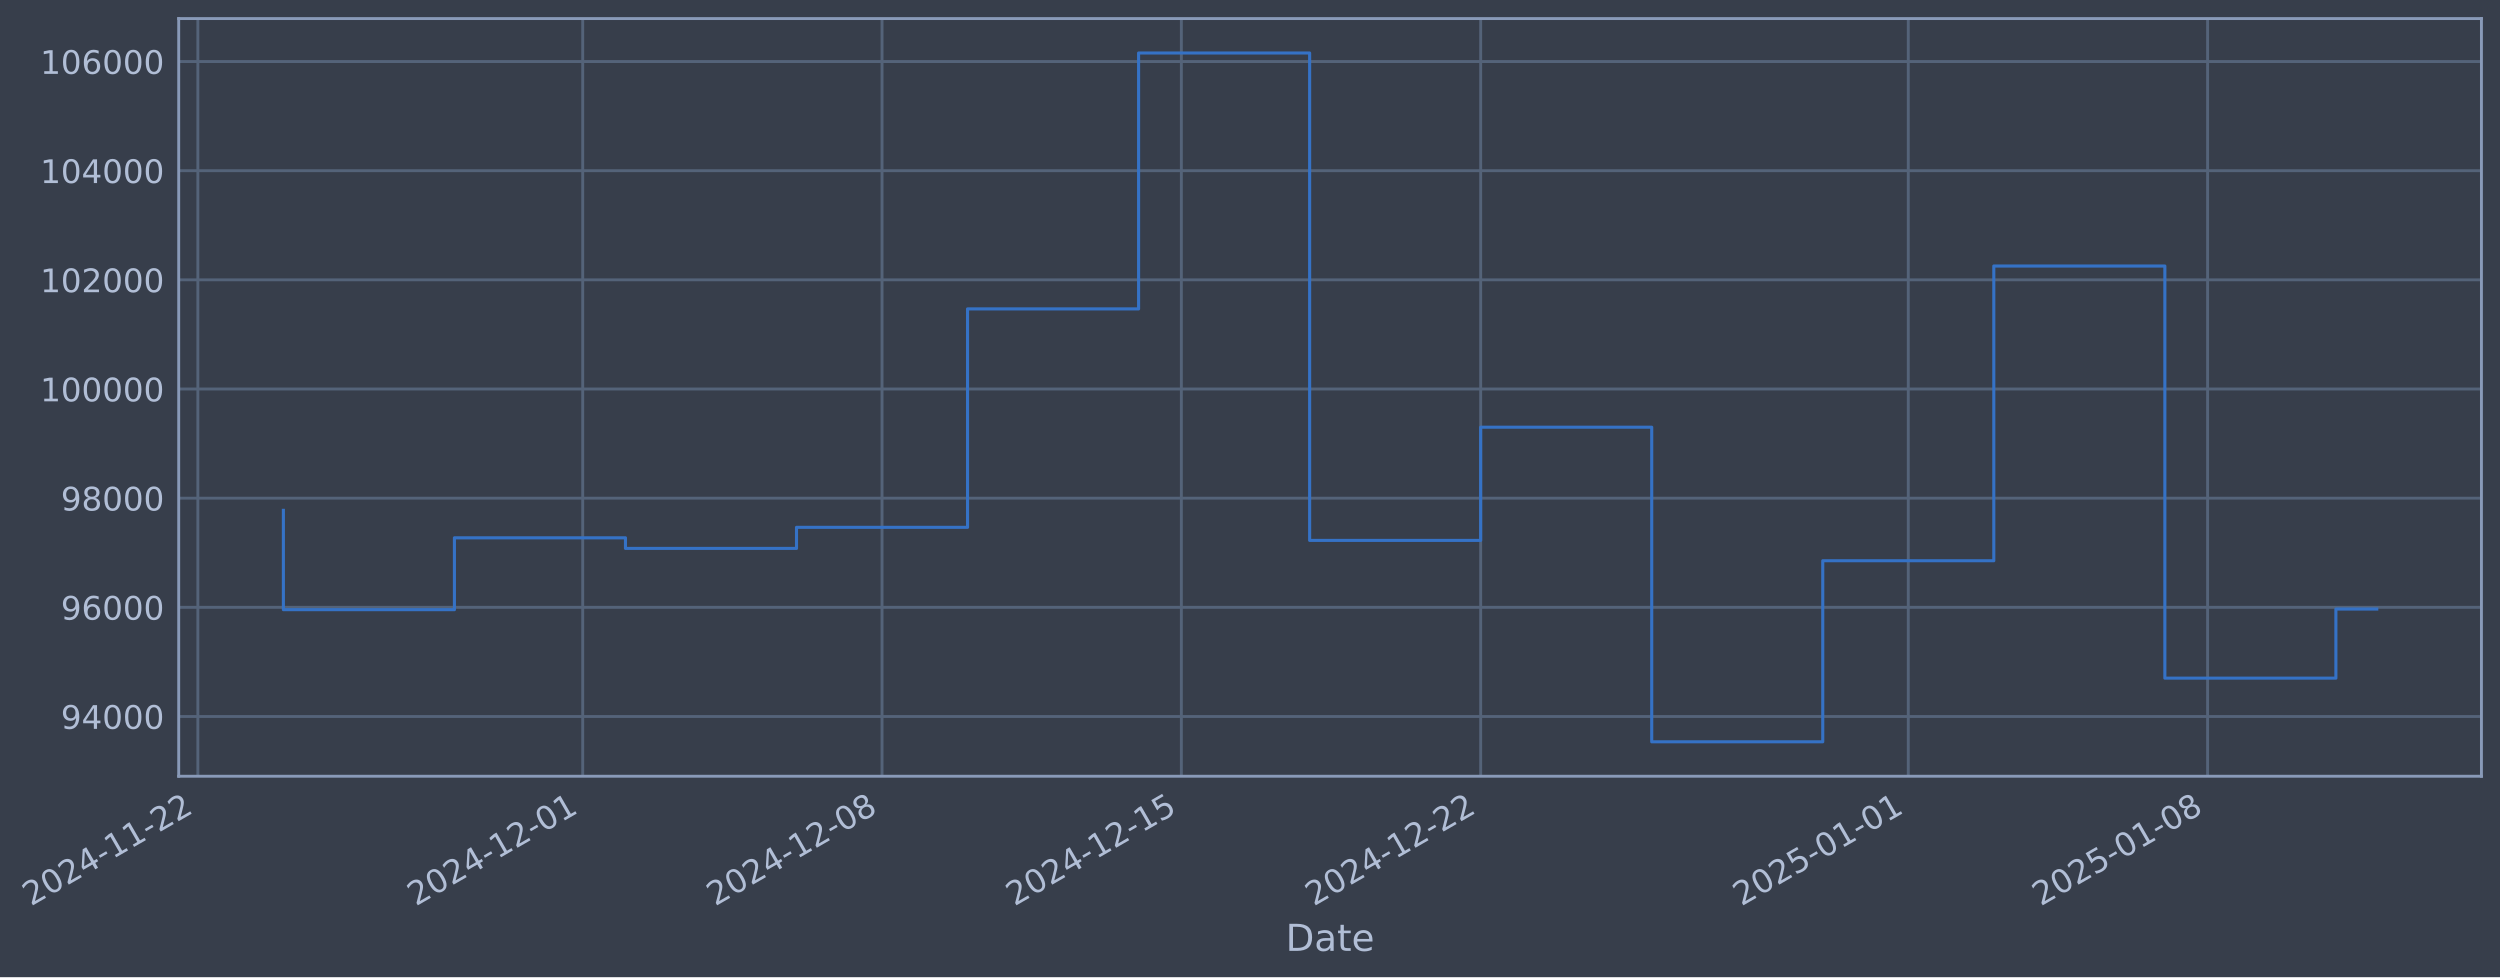
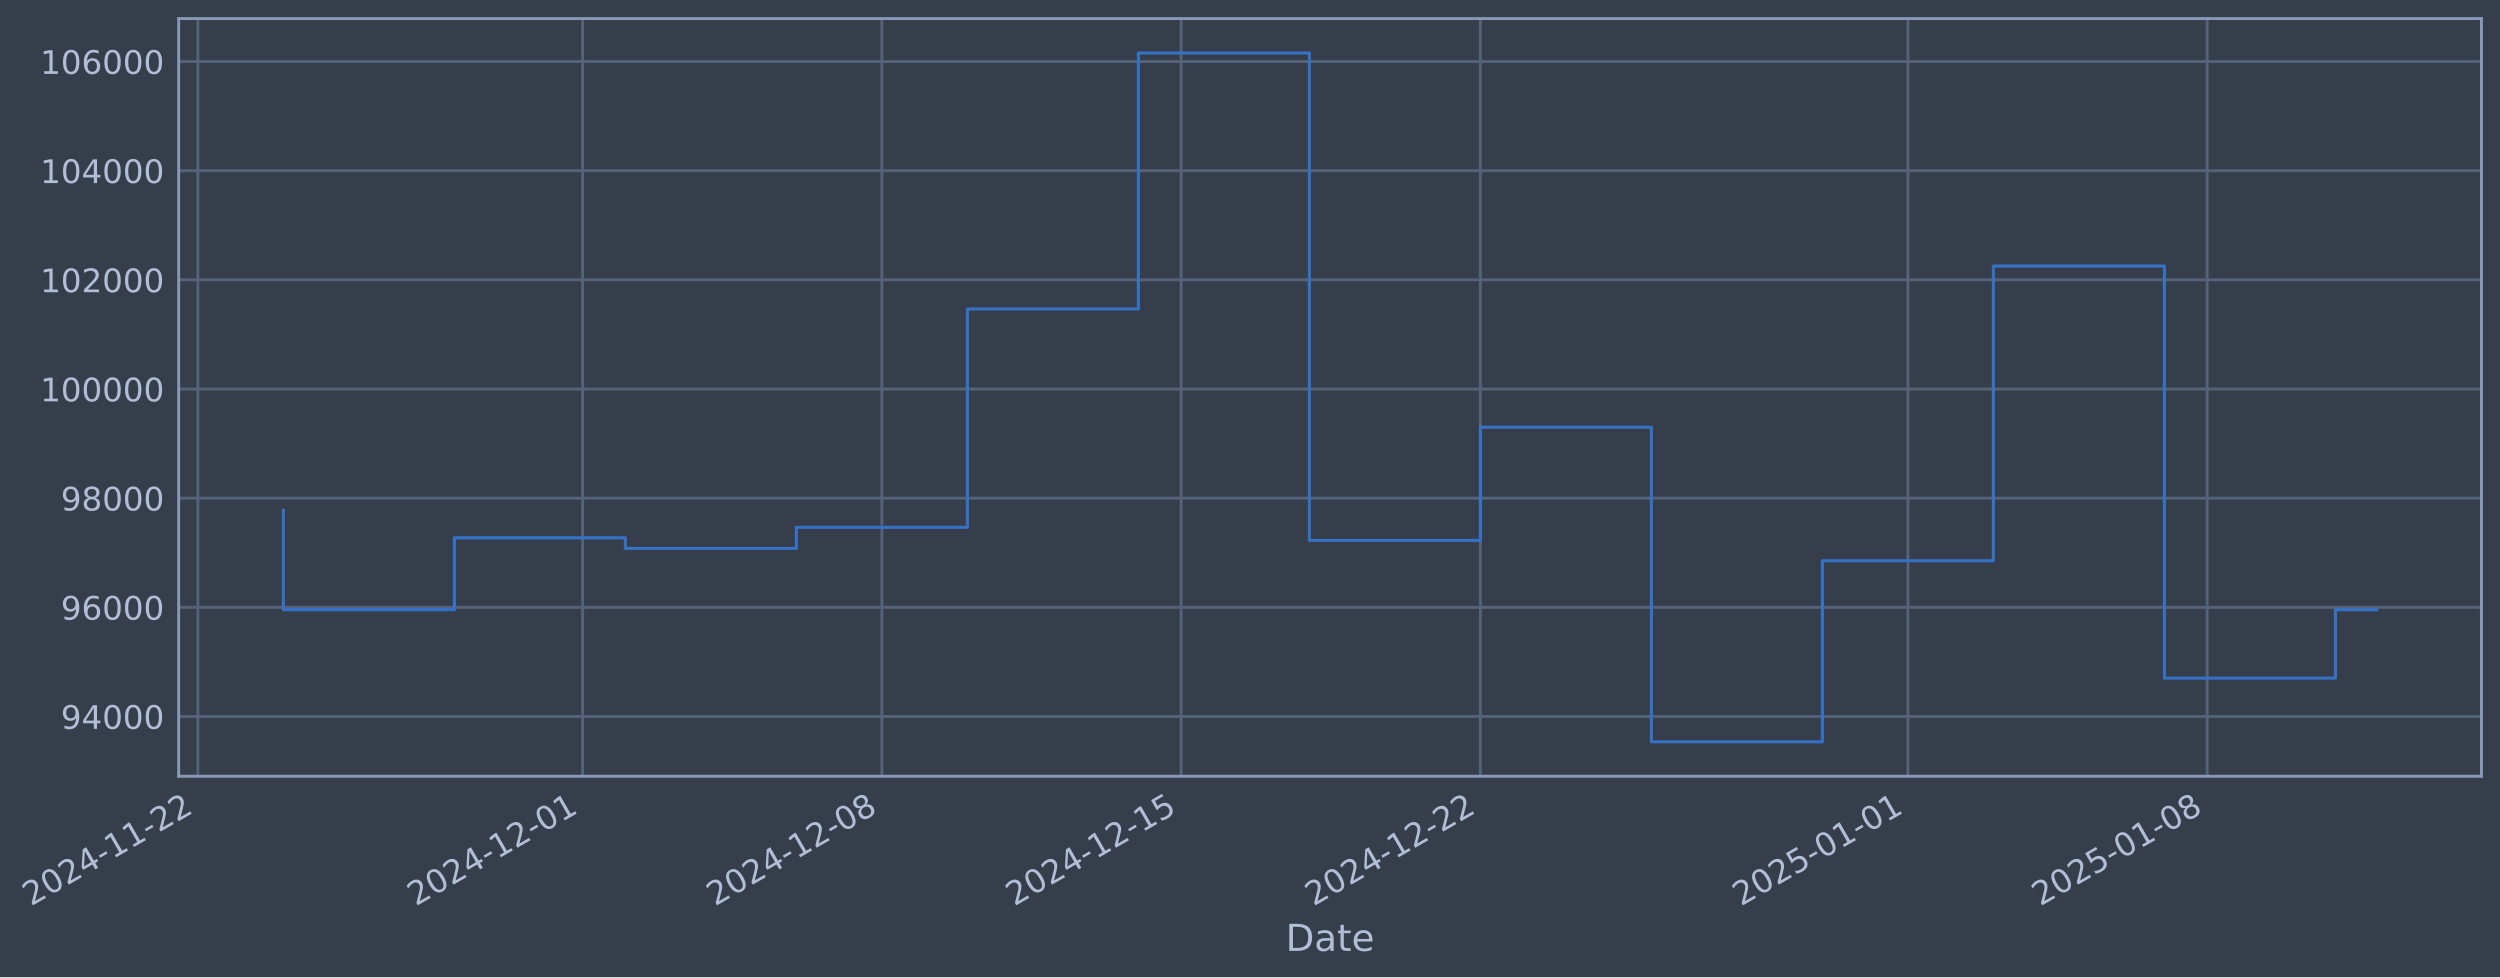
- <svg xmlns="http://www.w3.org/2000/svg" xmlns:xlink="http://www.w3.org/1999/xlink" width="969.289pt" height="378.87pt" viewBox="0 0 969.289 378.87" version="1.1">
+ <svg xmlns="http://www.w3.org/2000/svg" xmlns:xlink="http://www.w3.org/1999/xlink" width="969.281pt" height="378.87pt" viewBox="0 0 969.281 378.87" version="1.1">
  <defs>
    <style type="text/css">*{stroke-linejoin: round; stroke-linecap: butt}</style>
  </defs>
  <g id="figure_1">
    <g id="patch_1">
-       <path d="M 0 378.87  L 969.289 378.87  L 969.289 0  L 0 0  z " style="fill: #373e4b" />
+       <path d="M 0 378.87  L 969.281 378.87  L 969.281 0  L 0 0  z " style="fill: #373e4b" />
    </g>
    <g id="axes_1">
      <g id="patch_2">
-         <path d="M 69.289 300.96  L 962.089 300.96  L 962.089 7.2  L 69.289 7.2  z " style="fill: #373e4b" />
+         <path d="M 69.281 300.96  L 962.081 300.96  L 962.081 7.2  L 69.281 7.2  z " style="fill: #373e4b" />
      </g>
      <g id="matplotlib.axis_1">
        <g id="xtick_1">
          <g id="line2d_1">
-             <path d="M 76.713 300.96  L 76.713 7.2  " clip-path="url(#p60fcbf5c0e)" style="fill: none; stroke: #546379; stroke-width: 1.12; stroke-linecap: square" />
+             <path d="M 76.713 300.96  L 76.713 7.2  " clip-path="url(#p8bcf6ffa38)" style="fill: none; stroke: #546379; stroke-width: 1.12; stroke-linecap: square" />
          </g>
          <g id="line2d_2" />
          <g id="text_1">
            <g style="fill: #b1bed6" transform="translate(11.98702 351.4642) rotate(-30) scale(0.126 -0.126)">
              <defs>
                <path id="DejaVuSans-32" d="M 1228 531  L 3431 531  L 3431 0  L 469 0  L 469 531  Q 828 903 1448 1529  Q 2069 2156 2228 2338  Q 2531 2678 2651 2914  Q 2772 3150 2772 3378  Q 2772 3750 2511 3984  Q 2250 4219 1831 4219  Q 1534 4219 1204 4116  Q 875 4013 500 3803  L 500 4441  Q 881 4594 1212 4672  Q 1544 4750 1819 4750  Q 2544 4750 2975 4387  Q 3406 4025 3406 3419  Q 3406 3131 3298 2873  Q 3191 2616 2906 2266  Q 2828 2175 2409 1742  Q 1991 1309 1228 531  z " transform="scale(0.015625)" />
                <path id="DejaVuSans-30" d="M 2034 4250  Q 1547 4250 1301 3770  Q 1056 3291 1056 2328  Q 1056 1369 1301 889  Q 1547 409 2034 409  Q 2525 409 2770 889  Q 3016 1369 3016 2328  Q 3016 3291 2770 3770  Q 2525 4250 2034 4250  z M 2034 4750  Q 2819 4750 3233 4129  Q 3647 3509 3647 2328  Q 3647 1150 3233 529  Q 2819 -91 2034 -91  Q 1250 -91 836 529  Q 422 1150 422 2328  Q 422 3509 836 4129  Q 1250 4750 2034 4750  z " transform="scale(0.015625)" />
                <path id="DejaVuSans-34" d="M 2419 4116  L 825 1625  L 2419 1625  L 2419 4116  z M 2253 4666  L 3047 4666  L 3047 1625  L 3713 1625  L 3713 1100  L 3047 1100  L 3047 0  L 2419 0  L 2419 1100  L 313 1100  L 313 1709  L 2253 4666  z " transform="scale(0.015625)" />
                <path id="DejaVuSans-2d" d="M 313 2009  L 1997 2009  L 1997 1497  L 313 1497  L 313 2009  z " transform="scale(0.015625)" />
                <path id="DejaVuSans-31" d="M 794 531  L 1825 531  L 1825 4091  L 703 3866  L 703 4441  L 1819 4666  L 2450 4666  L 2450 531  L 3481 531  L 3481 0  L 794 0  L 794 531  z " transform="scale(0.015625)" />
              </defs>
              <use xlink:href="#DejaVuSans-32" />
              <use xlink:href="#DejaVuSans-30" transform="translate(63.62305 0)" />
              <use xlink:href="#DejaVuSans-32" transform="translate(127.2461 0)" />
              <use xlink:href="#DejaVuSans-34" transform="translate(190.8691 0)" />
              <use xlink:href="#DejaVuSans-2d" transform="translate(254.4922 0)" />
              <use xlink:href="#DejaVuSans-31" transform="translate(290.5762 0)" />
              <use xlink:href="#DejaVuSans-31" transform="translate(354.1992 0)" />
              <use xlink:href="#DejaVuSans-2d" transform="translate(417.8223 0)" />
              <use xlink:href="#DejaVuSans-32" transform="translate(453.9062 0)" />
              <use xlink:href="#DejaVuSans-32" transform="translate(517.5293 0)" />
            </g>
          </g>
        </g>
        <g id="xtick_2">
          <g id="line2d_3">
-             <path d="M 225.923 300.96  L 225.923 7.2  " clip-path="url(#p60fcbf5c0e)" style="fill: none; stroke: #546379; stroke-width: 1.12; stroke-linecap: square" />
+             <path d="M 225.888 300.96  L 225.888 7.2  " clip-path="url(#p8bcf6ffa38)" style="fill: none; stroke: #546379; stroke-width: 1.12; stroke-linecap: square" />
          </g>
          <g id="line2d_4" />
          <g id="text_2">
-             <g style="fill: #b1bed6" transform="translate(161.1974 351.4642) rotate(-30) scale(0.126 -0.126)">
+             <g style="fill: #b1bed6" transform="translate(161.1627 351.4642) rotate(-30) scale(0.126 -0.126)">
              <use xlink:href="#DejaVuSans-32" />
              <use xlink:href="#DejaVuSans-30" transform="translate(63.62305 0)" />
              <use xlink:href="#DejaVuSans-32" transform="translate(127.2461 0)" />
              <use xlink:href="#DejaVuSans-34" transform="translate(190.8691 0)" />
              <use xlink:href="#DejaVuSans-2d" transform="translate(254.4922 0)" />
              <use xlink:href="#DejaVuSans-31" transform="translate(290.5762 0)" />
              <use xlink:href="#DejaVuSans-32" transform="translate(354.1992 0)" />
              <use xlink:href="#DejaVuSans-2d" transform="translate(417.8223 0)" />
              <use xlink:href="#DejaVuSans-30" transform="translate(453.9062 0)" />
              <use xlink:href="#DejaVuSans-31" transform="translate(517.5293 0)" />
            </g>
          </g>
        </g>
        <g id="xtick_3">
          <g id="line2d_5">
-             <path d="M 341.975 300.96  L 341.975 7.2  " clip-path="url(#p60fcbf5c0e)" style="fill: none; stroke: #546379; stroke-width: 1.12; stroke-linecap: square" />
+             <path d="M 341.914 300.96  L 341.914 7.2  " clip-path="url(#p8bcf6ffa38)" style="fill: none; stroke: #546379; stroke-width: 1.12; stroke-linecap: square" />
          </g>
          <g id="line2d_6" />
          <g id="text_3">
-             <g style="fill: #b1bed6" transform="translate(277.2499 351.4642) rotate(-30) scale(0.126 -0.126)">
+             <g style="fill: #b1bed6" transform="translate(277.1883 351.4642) rotate(-30) scale(0.126 -0.126)">
              <defs>
                <path id="DejaVuSans-38" d="M 2034 2216  Q 1584 2216 1326 1975  Q 1069 1734 1069 1313  Q 1069 891 1326 650  Q 1584 409 2034 409  Q 2484 409 2743 651  Q 3003 894 3003 1313  Q 3003 1734 2745 1975  Q 2488 2216 2034 2216  z M 1403 2484  Q 997 2584 770 2862  Q 544 3141 544 3541  Q 544 4100 942 4425  Q 1341 4750 2034 4750  Q 2731 4750 3128 4425  Q 3525 4100 3525 3541  Q 3525 3141 3298 2862  Q 3072 2584 2669 2484  Q 3125 2378 3379 2068  Q 3634 1759 3634 1313  Q 3634 634 3220 271  Q 2806 -91 2034 -91  Q 1263 -91 848 271  Q 434 634 434 1313  Q 434 1759 690 2068  Q 947 2378 1403 2484  z M 1172 3481  Q 1172 3119 1398 2916  Q 1625 2713 2034 2713  Q 2441 2713 2670 2916  Q 2900 3119 2900 3481  Q 2900 3844 2670 4047  Q 2441 4250 2034 4250  Q 1625 4250 1398 4047  Q 1172 3844 1172 3481  z " transform="scale(0.015625)" />
              </defs>
              <use xlink:href="#DejaVuSans-32" />
              <use xlink:href="#DejaVuSans-30" transform="translate(63.62305 0)" />
              <use xlink:href="#DejaVuSans-32" transform="translate(127.2461 0)" />
              <use xlink:href="#DejaVuSans-34" transform="translate(190.8691 0)" />
              <use xlink:href="#DejaVuSans-2d" transform="translate(254.4922 0)" />
              <use xlink:href="#DejaVuSans-31" transform="translate(290.5762 0)" />
              <use xlink:href="#DejaVuSans-32" transform="translate(354.1992 0)" />
              <use xlink:href="#DejaVuSans-2d" transform="translate(417.8223 0)" />
              <use xlink:href="#DejaVuSans-30" transform="translate(453.9062 0)" />
              <use xlink:href="#DejaVuSans-38" transform="translate(517.5293 0)" />
            </g>
          </g>
        </g>
        <g id="xtick_4">
          <g id="line2d_7">
-             <path d="M 458.028 300.96  L 458.028 7.2  " clip-path="url(#p60fcbf5c0e)" style="fill: none; stroke: #546379; stroke-width: 1.12; stroke-linecap: square" />
+             <path d="M 457.939 300.96  L 457.939 7.2  " clip-path="url(#p8bcf6ffa38)" style="fill: none; stroke: #546379; stroke-width: 1.12; stroke-linecap: square" />
          </g>
          <g id="line2d_8" />
          <g id="text_4">
-             <g style="fill: #b1bed6" transform="translate(393.3023 351.4642) rotate(-30) scale(0.126 -0.126)">
+             <g style="fill: #b1bed6" transform="translate(393.2138 351.4642) rotate(-30) scale(0.126 -0.126)">
              <defs>
                <path id="DejaVuSans-35" d="M 691 4666  L 3169 4666  L 3169 4134  L 1269 4134  L 1269 2991  Q 1406 3038 1543 3061  Q 1681 3084 1819 3084  Q 2600 3084 3056 2656  Q 3513 2228 3513 1497  Q 3513 744 3044 326  Q 2575 -91 1722 -91  Q 1428 -91 1123 -41  Q 819 9 494 109  L 494 744  Q 775 591 1075 516  Q 1375 441 1709 441  Q 2250 441 2565 725  Q 2881 1009 2881 1497  Q 2881 1984 2565 2268  Q 2250 2553 1709 2553  Q 1456 2553 1204 2497  Q 953 2441 691 2322  L 691 4666  z " transform="scale(0.015625)" />
              </defs>
              <use xlink:href="#DejaVuSans-32" />
              <use xlink:href="#DejaVuSans-30" transform="translate(63.62305 0)" />
              <use xlink:href="#DejaVuSans-32" transform="translate(127.2461 0)" />
              <use xlink:href="#DejaVuSans-34" transform="translate(190.8691 0)" />
              <use xlink:href="#DejaVuSans-2d" transform="translate(254.4922 0)" />
              <use xlink:href="#DejaVuSans-31" transform="translate(290.5762 0)" />
              <use xlink:href="#DejaVuSans-32" transform="translate(354.1992 0)" />
              <use xlink:href="#DejaVuSans-2d" transform="translate(417.8223 0)" />
              <use xlink:href="#DejaVuSans-31" transform="translate(453.9062 0)" />
              <use xlink:href="#DejaVuSans-35" transform="translate(517.5293 0)" />
            </g>
          </g>
        </g>
        <g id="xtick_5">
          <g id="line2d_9">
-             <path d="M 574.08 300.96  L 574.08 7.2  " clip-path="url(#p60fcbf5c0e)" style="fill: none; stroke: #546379; stroke-width: 1.12; stroke-linecap: square" />
+             <path d="M 573.965 300.96  L 573.965 7.2  " clip-path="url(#p8bcf6ffa38)" style="fill: none; stroke: #546379; stroke-width: 1.12; stroke-linecap: square" />
          </g>
          <g id="line2d_10" />
          <g id="text_5">
-             <g style="fill: #b1bed6" transform="translate(509.3548 351.4642) rotate(-30) scale(0.126 -0.126)">
+             <g style="fill: #b1bed6" transform="translate(509.2394 351.4642) rotate(-30) scale(0.126 -0.126)">
              <use xlink:href="#DejaVuSans-32" />
              <use xlink:href="#DejaVuSans-30" transform="translate(63.62305 0)" />
              <use xlink:href="#DejaVuSans-32" transform="translate(127.2461 0)" />
              <use xlink:href="#DejaVuSans-34" transform="translate(190.8691 0)" />
              <use xlink:href="#DejaVuSans-2d" transform="translate(254.4922 0)" />
              <use xlink:href="#DejaVuSans-31" transform="translate(290.5762 0)" />
              <use xlink:href="#DejaVuSans-32" transform="translate(354.1992 0)" />
              <use xlink:href="#DejaVuSans-2d" transform="translate(417.8223 0)" />
              <use xlink:href="#DejaVuSans-32" transform="translate(453.9062 0)" />
              <use xlink:href="#DejaVuSans-32" transform="translate(517.5293 0)" />
            </g>
          </g>
        </g>
        <g id="xtick_6">
          <g id="line2d_11">
-             <path d="M 739.87 300.96  L 739.87 7.2  " clip-path="url(#p60fcbf5c0e)" style="fill: none; stroke: #546379; stroke-width: 1.12; stroke-linecap: square" />
+             <path d="M 739.716 300.96  L 739.716 7.2  " clip-path="url(#p8bcf6ffa38)" style="fill: none; stroke: #546379; stroke-width: 1.12; stroke-linecap: square" />
          </g>
          <g id="line2d_12" />
          <g id="text_6">
-             <g style="fill: #b1bed6" transform="translate(675.1441 351.4642) rotate(-30) scale(0.126 -0.126)">
+             <g style="fill: #b1bed6" transform="translate(674.9902 351.4642) rotate(-30) scale(0.126 -0.126)">
              <use xlink:href="#DejaVuSans-32" />
              <use xlink:href="#DejaVuSans-30" transform="translate(63.62305 0)" />
              <use xlink:href="#DejaVuSans-32" transform="translate(127.2461 0)" />
              <use xlink:href="#DejaVuSans-35" transform="translate(190.8691 0)" />
              <use xlink:href="#DejaVuSans-2d" transform="translate(254.4922 0)" />
              <use xlink:href="#DejaVuSans-30" transform="translate(290.5762 0)" />
              <use xlink:href="#DejaVuSans-31" transform="translate(354.1992 0)" />
              <use xlink:href="#DejaVuSans-2d" transform="translate(417.8223 0)" />
              <use xlink:href="#DejaVuSans-30" transform="translate(453.9062 0)" />
              <use xlink:href="#DejaVuSans-31" transform="translate(517.5293 0)" />
            </g>
          </g>
        </g>
        <g id="xtick_7">
          <g id="line2d_13">
-             <path d="M 855.922 300.96  L 855.922 7.2  " clip-path="url(#p60fcbf5c0e)" style="fill: none; stroke: #546379; stroke-width: 1.12; stroke-linecap: square" />
+             <path d="M 855.741 300.96  L 855.741 7.2  " clip-path="url(#p8bcf6ffa38)" style="fill: none; stroke: #546379; stroke-width: 1.12; stroke-linecap: square" />
          </g>
          <g id="line2d_14" />
          <g id="text_7">
-             <g style="fill: #b1bed6" transform="translate(791.1966 351.4642) rotate(-30) scale(0.126 -0.126)">
+             <g style="fill: #b1bed6" transform="translate(791.0157 351.4642) rotate(-30) scale(0.126 -0.126)">
              <use xlink:href="#DejaVuSans-32" />
              <use xlink:href="#DejaVuSans-30" transform="translate(63.62305 0)" />
              <use xlink:href="#DejaVuSans-32" transform="translate(127.2461 0)" />
              <use xlink:href="#DejaVuSans-35" transform="translate(190.8691 0)" />
              <use xlink:href="#DejaVuSans-2d" transform="translate(254.4922 0)" />
              <use xlink:href="#DejaVuSans-30" transform="translate(290.5762 0)" />
              <use xlink:href="#DejaVuSans-31" transform="translate(354.1992 0)" />
              <use xlink:href="#DejaVuSans-2d" transform="translate(417.8223 0)" />
              <use xlink:href="#DejaVuSans-30" transform="translate(453.9062 0)" />
              <use xlink:href="#DejaVuSans-38" transform="translate(517.5293 0)" />
            </g>
          </g>
        </g>
        <g id="text_8">
-           <g style="fill: #b1bed6" transform="translate(498.4794 368.6753) scale(0.144 -0.144)">
+           <g style="fill: #b1bed6" transform="translate(498.4717 368.6753) scale(0.144 -0.144)">
            <defs>
              <path id="DejaVuSans-44" d="M 1259 4147  L 1259 519  L 2022 519  Q 2988 519 3436 956  Q 3884 1394 3884 2338  Q 3884 3275 3436 3711  Q 2988 4147 2022 4147  L 1259 4147  z M 628 4666  L 1925 4666  Q 3281 4666 3915 4102  Q 4550 3538 4550 2338  Q 4550 1131 3912 565  Q 3275 0 1925 0  L 628 0  L 628 4666  z " transform="scale(0.015625)" />
              <path id="DejaVuSans-61" d="M 2194 1759  Q 1497 1759 1228 1600  Q 959 1441 959 1056  Q 959 750 1161 570  Q 1363 391 1709 391  Q 2188 391 2477 730  Q 2766 1069 2766 1631  L 2766 1759  L 2194 1759  z M 3341 1997  L 3341 0  L 2766 0  L 2766 531  Q 2569 213 2275 61  Q 1981 -91 1556 -91  Q 1019 -91 701 211  Q 384 513 384 1019  Q 384 1609 779 1909  Q 1175 2209 1959 2209  L 2766 2209  L 2766 2266  Q 2766 2663 2505 2880  Q 2244 3097 1772 3097  Q 1472 3097 1187 3025  Q 903 2953 641 2809  L 641 3341  Q 956 3463 1253 3523  Q 1550 3584 1831 3584  Q 2591 3584 2966 3190  Q 3341 2797 3341 1997  z " transform="scale(0.015625)" />
              <path id="DejaVuSans-74" d="M 1172 4494  L 1172 3500  L 2356 3500  L 2356 3053  L 1172 3053  L 1172 1153  Q 1172 725 1289 603  Q 1406 481 1766 481  L 2356 481  L 2356 0  L 1766 0  Q 1100 0 847 248  Q 594 497 594 1153  L 594 3053  L 172 3053  L 172 3500  L 594 3500  L 594 4494  L 1172 4494  z " transform="scale(0.015625)" />
              <path id="DejaVuSans-65" d="M 3597 1894  L 3597 1613  L 953 1613  Q 991 1019 1311 708  Q 1631 397 2203 397  Q 2534 397 2845 478  Q 3156 559 3463 722  L 3463 178  Q 3153 47 2828 -22  Q 2503 -91 2169 -91  Q 1331 -91 842 396  Q 353 884 353 1716  Q 353 2575 817 3079  Q 1281 3584 2069 3584  Q 2775 3584 3186 3129  Q 3597 2675 3597 1894  z M 3022 2063  Q 3016 2534 2758 2815  Q 2500 3097 2075 3097  Q 1594 3097 1305 2825  Q 1016 2553 972 2059  L 3022 2063  z " transform="scale(0.015625)" />
            </defs>
            <use xlink:href="#DejaVuSans-44" />
            <use xlink:href="#DejaVuSans-61" transform="translate(77.00195 0)" />
            <use xlink:href="#DejaVuSans-74" transform="translate(138.2812 0)" />
            <use xlink:href="#DejaVuSans-65" transform="translate(177.4902 0)" />
          </g>
        </g>
      </g>
      <g id="matplotlib.axis_2">
        <g id="ytick_1">
          <g id="line2d_15">
-             <path d="M 69.289 277.797  L 962.089 277.797  " clip-path="url(#p60fcbf5c0e)" style="fill: none; stroke: #546379; stroke-width: 1.12; stroke-linecap: square" />
+             <path d="M 69.281 277.797  L 962.081 277.797  " clip-path="url(#p8bcf6ffa38)" style="fill: none; stroke: #546379; stroke-width: 1.12; stroke-linecap: square" />
          </g>
          <g id="line2d_16" />
          <g id="text_9">
-             <g style="fill: #b1bed6" transform="translate(23.60481 282.5841) scale(0.126 -0.126)">
+             <g style="fill: #b1bed6" transform="translate(23.59711 282.5841) scale(0.126 -0.126)">
              <defs>
                <path id="DejaVuSans-39" d="M 703 97  L 703 672  Q 941 559 1184 500  Q 1428 441 1663 441  Q 2288 441 2617 861  Q 2947 1281 2994 2138  Q 2813 1869 2534 1725  Q 2256 1581 1919 1581  Q 1219 1581 811 2004  Q 403 2428 403 3163  Q 403 3881 828 4315  Q 1253 4750 1959 4750  Q 2769 4750 3195 4129  Q 3622 3509 3622 2328  Q 3622 1225 3098 567  Q 2575 -91 1691 -91  Q 1453 -91 1209 -44  Q 966 3 703 97  z M 1959 2075  Q 2384 2075 2632 2365  Q 2881 2656 2881 3163  Q 2881 3666 2632 3958  Q 2384 4250 1959 4250  Q 1534 4250 1286 3958  Q 1038 3666 1038 3163  Q 1038 2656 1286 2365  Q 1534 2075 1959 2075  z " transform="scale(0.015625)" />
              </defs>
              <use xlink:href="#DejaVuSans-39" />
              <use xlink:href="#DejaVuSans-34" transform="translate(63.62305 0)" />
              <use xlink:href="#DejaVuSans-30" transform="translate(127.2461 0)" />
              <use xlink:href="#DejaVuSans-30" transform="translate(190.8691 0)" />
              <use xlink:href="#DejaVuSans-30" transform="translate(254.4922 0)" />
            </g>
          </g>
        </g>
        <g id="ytick_2">
          <g id="line2d_17">
-             <path d="M 69.289 235.473  L 962.089 235.473  " clip-path="url(#p60fcbf5c0e)" style="fill: none; stroke: #546379; stroke-width: 1.12; stroke-linecap: square" />
+             <path d="M 69.281 235.473  L 962.081 235.473  " clip-path="url(#p8bcf6ffa38)" style="fill: none; stroke: #546379; stroke-width: 1.12; stroke-linecap: square" />
          </g>
          <g id="line2d_18" />
          <g id="text_10">
-             <g style="fill: #b1bed6" transform="translate(23.60481 240.2602) scale(0.126 -0.126)">
+             <g style="fill: #b1bed6" transform="translate(23.59711 240.2602) scale(0.126 -0.126)">
              <defs>
                <path id="DejaVuSans-36" d="M 2113 2584  Q 1688 2584 1439 2293  Q 1191 2003 1191 1497  Q 1191 994 1439 701  Q 1688 409 2113 409  Q 2538 409 2786 701  Q 3034 994 3034 1497  Q 3034 2003 2786 2293  Q 2538 2584 2113 2584  z M 3366 4563  L 3366 3988  Q 3128 4100 2886 4159  Q 2644 4219 2406 4219  Q 1781 4219 1451 3797  Q 1122 3375 1075 2522  Q 1259 2794 1537 2939  Q 1816 3084 2150 3084  Q 2853 3084 3261 2657  Q 3669 2231 3669 1497  Q 3669 778 3244 343  Q 2819 -91 2113 -91  Q 1303 -91 875 529  Q 447 1150 447 2328  Q 447 3434 972 4092  Q 1497 4750 2381 4750  Q 2619 4750 2861 4703  Q 3103 4656 3366 4563  z " transform="scale(0.015625)" />
              </defs>
              <use xlink:href="#DejaVuSans-39" />
              <use xlink:href="#DejaVuSans-36" transform="translate(63.62305 0)" />
              <use xlink:href="#DejaVuSans-30" transform="translate(127.2461 0)" />
              <use xlink:href="#DejaVuSans-30" transform="translate(190.8691 0)" />
              <use xlink:href="#DejaVuSans-30" transform="translate(254.4922 0)" />
            </g>
          </g>
        </g>
        <g id="ytick_3">
          <g id="line2d_19">
-             <path d="M 69.289 193.149  L 962.089 193.149  " clip-path="url(#p60fcbf5c0e)" style="fill: none; stroke: #546379; stroke-width: 1.12; stroke-linecap: square" />
+             <path d="M 69.281 193.149  L 962.081 193.149  " clip-path="url(#p8bcf6ffa38)" style="fill: none; stroke: #546379; stroke-width: 1.12; stroke-linecap: square" />
          </g>
          <g id="line2d_20" />
          <g id="text_11">
-             <g style="fill: #b1bed6" transform="translate(23.60481 197.9364) scale(0.126 -0.126)">
+             <g style="fill: #b1bed6" transform="translate(23.59711 197.9364) scale(0.126 -0.126)">
              <use xlink:href="#DejaVuSans-39" />
              <use xlink:href="#DejaVuSans-38" transform="translate(63.62305 0)" />
              <use xlink:href="#DejaVuSans-30" transform="translate(127.2461 0)" />
              <use xlink:href="#DejaVuSans-30" transform="translate(190.8691 0)" />
              <use xlink:href="#DejaVuSans-30" transform="translate(254.4922 0)" />
            </g>
          </g>
        </g>
        <g id="ytick_4">
          <g id="line2d_21">
-             <path d="M 69.289 150.826  L 962.089 150.826  " clip-path="url(#p60fcbf5c0e)" style="fill: none; stroke: #546379; stroke-width: 1.12; stroke-linecap: square" />
+             <path d="M 69.281 150.826  L 962.081 150.826  " clip-path="url(#p8bcf6ffa38)" style="fill: none; stroke: #546379; stroke-width: 1.12; stroke-linecap: square" />
          </g>
          <g id="line2d_22" />
          <g id="text_12">
-             <g style="fill: #b1bed6" transform="translate(15.58806 155.6126) scale(0.126 -0.126)">
+             <g style="fill: #b1bed6" transform="translate(15.58037 155.6126) scale(0.126 -0.126)">
              <use xlink:href="#DejaVuSans-31" />
              <use xlink:href="#DejaVuSans-30" transform="translate(63.62305 0)" />
              <use xlink:href="#DejaVuSans-30" transform="translate(127.2461 0)" />
              <use xlink:href="#DejaVuSans-30" transform="translate(190.8691 0)" />
              <use xlink:href="#DejaVuSans-30" transform="translate(254.4922 0)" />
              <use xlink:href="#DejaVuSans-30" transform="translate(318.1152 0)" />
            </g>
          </g>
        </g>
        <g id="ytick_5">
          <g id="line2d_23">
-             <path d="M 69.289 108.502  L 962.089 108.502  " clip-path="url(#p60fcbf5c0e)" style="fill: none; stroke: #546379; stroke-width: 1.12; stroke-linecap: square" />
+             <path d="M 69.281 108.502  L 962.081 108.502  " clip-path="url(#p8bcf6ffa38)" style="fill: none; stroke: #546379; stroke-width: 1.12; stroke-linecap: square" />
          </g>
          <g id="line2d_24" />
          <g id="text_13">
-             <g style="fill: #b1bed6" transform="translate(15.58806 113.2888) scale(0.126 -0.126)">
+             <g style="fill: #b1bed6" transform="translate(15.58037 113.2888) scale(0.126 -0.126)">
              <use xlink:href="#DejaVuSans-31" />
              <use xlink:href="#DejaVuSans-30" transform="translate(63.62305 0)" />
              <use xlink:href="#DejaVuSans-32" transform="translate(127.2461 0)" />
              <use xlink:href="#DejaVuSans-30" transform="translate(190.8691 0)" />
              <use xlink:href="#DejaVuSans-30" transform="translate(254.4922 0)" />
              <use xlink:href="#DejaVuSans-30" transform="translate(318.1152 0)" />
            </g>
          </g>
        </g>
        <g id="ytick_6">
          <g id="line2d_25">
-             <path d="M 69.289 66.178  L 962.089 66.178  " clip-path="url(#p60fcbf5c0e)" style="fill: none; stroke: #546379; stroke-width: 1.12; stroke-linecap: square" />
+             <path d="M 69.281 66.178  L 962.081 66.178  " clip-path="url(#p8bcf6ffa38)" style="fill: none; stroke: #546379; stroke-width: 1.12; stroke-linecap: square" />
          </g>
          <g id="line2d_26" />
          <g id="text_14">
-             <g style="fill: #b1bed6" transform="translate(15.58806 70.96502) scale(0.126 -0.126)">
+             <g style="fill: #b1bed6" transform="translate(15.58037 70.96502) scale(0.126 -0.126)">
              <use xlink:href="#DejaVuSans-31" />
              <use xlink:href="#DejaVuSans-30" transform="translate(63.62305 0)" />
              <use xlink:href="#DejaVuSans-34" transform="translate(127.2461 0)" />
              <use xlink:href="#DejaVuSans-30" transform="translate(190.8691 0)" />
              <use xlink:href="#DejaVuSans-30" transform="translate(254.4922 0)" />
              <use xlink:href="#DejaVuSans-30" transform="translate(318.1152 0)" />
            </g>
          </g>
        </g>
        <g id="ytick_7">
          <g id="line2d_27">
-             <path d="M 69.289 23.854  L 962.089 23.854  " clip-path="url(#p60fcbf5c0e)" style="fill: none; stroke: #546379; stroke-width: 1.12; stroke-linecap: square" />
+             <path d="M 69.281 23.854  L 962.081 23.854  " clip-path="url(#p8bcf6ffa38)" style="fill: none; stroke: #546379; stroke-width: 1.12; stroke-linecap: square" />
          </g>
          <g id="line2d_28" />
          <g id="text_15">
-             <g style="fill: #b1bed6" transform="translate(15.58806 28.64121) scale(0.126 -0.126)">
+             <g style="fill: #b1bed6" transform="translate(15.58037 28.64121) scale(0.126 -0.126)">
              <use xlink:href="#DejaVuSans-31" />
              <use xlink:href="#DejaVuSans-30" transform="translate(63.62305 0)" />
              <use xlink:href="#DejaVuSans-36" transform="translate(127.2461 0)" />
              <use xlink:href="#DejaVuSans-30" transform="translate(190.8691 0)" />
              <use xlink:href="#DejaVuSans-30" transform="translate(254.4922 0)" />
              <use xlink:href="#DejaVuSans-30" transform="translate(318.1152 0)" />
            </g>
          </g>
        </g>
      </g>
      <g id="line2d_29">
-         <path d="M 109.87 197.87  L 109.87 236.383  L 176.186 236.383  L 176.186 208.521  L 242.502 208.521  L 242.502 212.628  L 308.818 212.628  L 308.818 204.459  L 375.133 204.459  L 375.133 119.77  L 441.449 119.77  L 441.449 20.553  L 507.765 20.553  L 507.765 209.517  L 574.08 209.517  L 574.08 165.636  L 640.396 165.636  L 640.396 287.607  L 706.712 287.607  L 706.712 217.409  L 773.027 217.409  L 773.027 103.141  L 839.343 103.141  L 839.343 262.927  L 905.659 262.927  L 905.659 236.134  L 921.507 236.134  " clip-path="url(#p60fcbf5c0e)" style="fill: none; stroke: #3572c6; stroke-width: 1.2; stroke-linecap: square" />
+         <path d="M 109.863 197.87  L 109.863 236.383  L 176.163 236.383  L 176.163 208.521  L 242.463 208.521  L 242.463 212.628  L 308.764 212.628  L 308.764 204.459  L 375.064 204.459  L 375.064 119.77  L 441.364 119.77  L 441.364 20.553  L 507.665 20.553  L 507.665 209.517  L 573.965 209.517  L 573.965 165.636  L 640.265 165.636  L 640.265 287.607  L 706.566 287.607  L 706.566 217.409  L 772.866 217.409  L 772.866 103.141  L 839.166 103.141  L 839.166 262.927  L 905.466 262.927  L 905.466 236.4  L 921.499 236.4  " clip-path="url(#p8bcf6ffa38)" style="fill: none; stroke: #3572c6; stroke-width: 1.2; stroke-linecap: square" />
      </g>
      <g id="patch_3">
-         <path d="M 69.289 300.96  L 69.289 7.2  " style="fill: none; stroke: #899ab8; stroke-width: 1.12; stroke-linejoin: miter; stroke-linecap: square" />
+         <path d="M 69.281 300.96  L 69.281 7.2  " style="fill: none; stroke: #899ab8; stroke-width: 1.12; stroke-linejoin: miter; stroke-linecap: square" />
      </g>
      <g id="patch_4">
-         <path d="M 962.089 300.96  L 962.089 7.2  " style="fill: none; stroke: #899ab8; stroke-width: 1.12; stroke-linejoin: miter; stroke-linecap: square" />
+         <path d="M 962.081 300.96  L 962.081 7.2  " style="fill: none; stroke: #899ab8; stroke-width: 1.12; stroke-linejoin: miter; stroke-linecap: square" />
      </g>
      <g id="patch_5">
-         <path d="M 69.289 300.96  L 962.089 300.96  " style="fill: none; stroke: #899ab8; stroke-width: 1.12; stroke-linejoin: miter; stroke-linecap: square" />
+         <path d="M 69.281 300.96  L 962.081 300.96  " style="fill: none; stroke: #899ab8; stroke-width: 1.12; stroke-linejoin: miter; stroke-linecap: square" />
      </g>
      <g id="patch_6">
-         <path d="M 69.289 7.2  L 962.089 7.2  " style="fill: none; stroke: #899ab8; stroke-width: 1.12; stroke-linejoin: miter; stroke-linecap: square" />
+         <path d="M 69.281 7.2  L 962.081 7.2  " style="fill: none; stroke: #899ab8; stroke-width: 1.12; stroke-linejoin: miter; stroke-linecap: square" />
      </g>
    </g>
  </g>
  <defs>
-     <clipPath id="p60fcbf5c0e">
-       <rect x="69.289" y="7.2" width="892.8" height="293.76" />
+     <clipPath id="p8bcf6ffa38">
+       <rect x="69.281" y="7.2" width="892.8" height="293.76" />
    </clipPath>
  </defs>
</svg>
